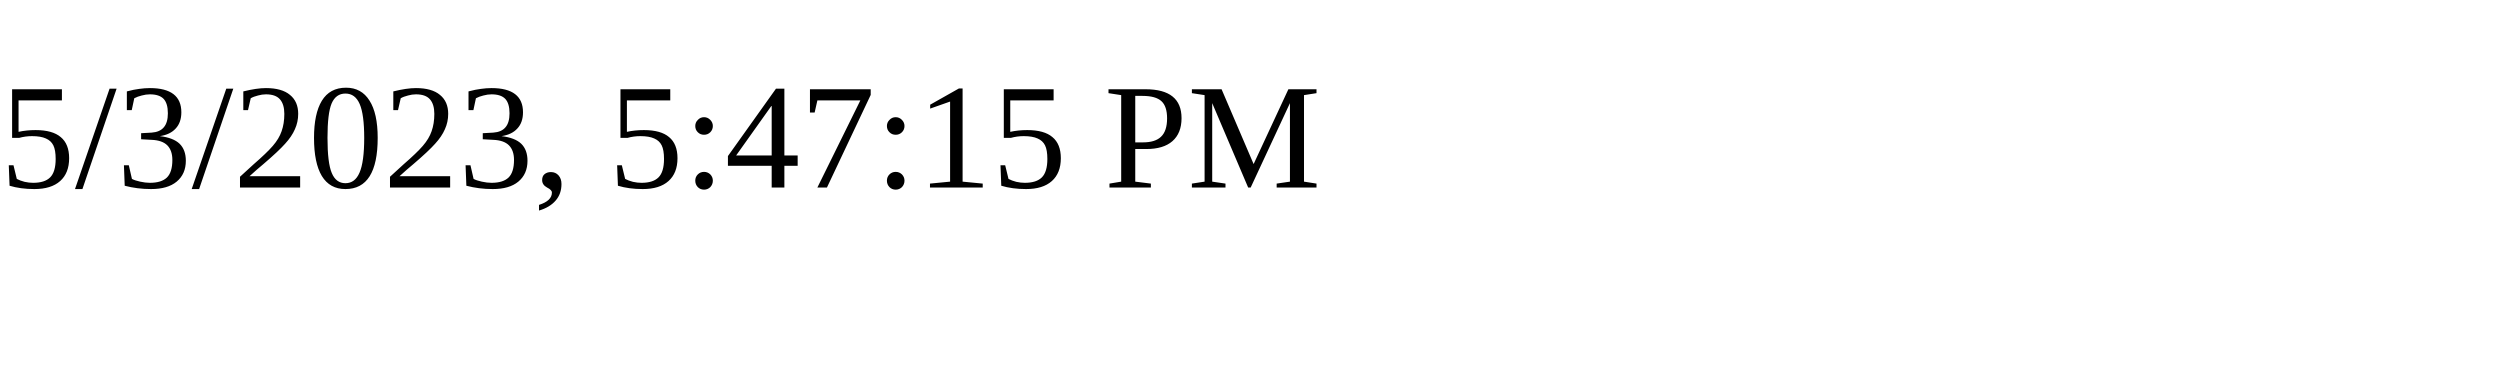
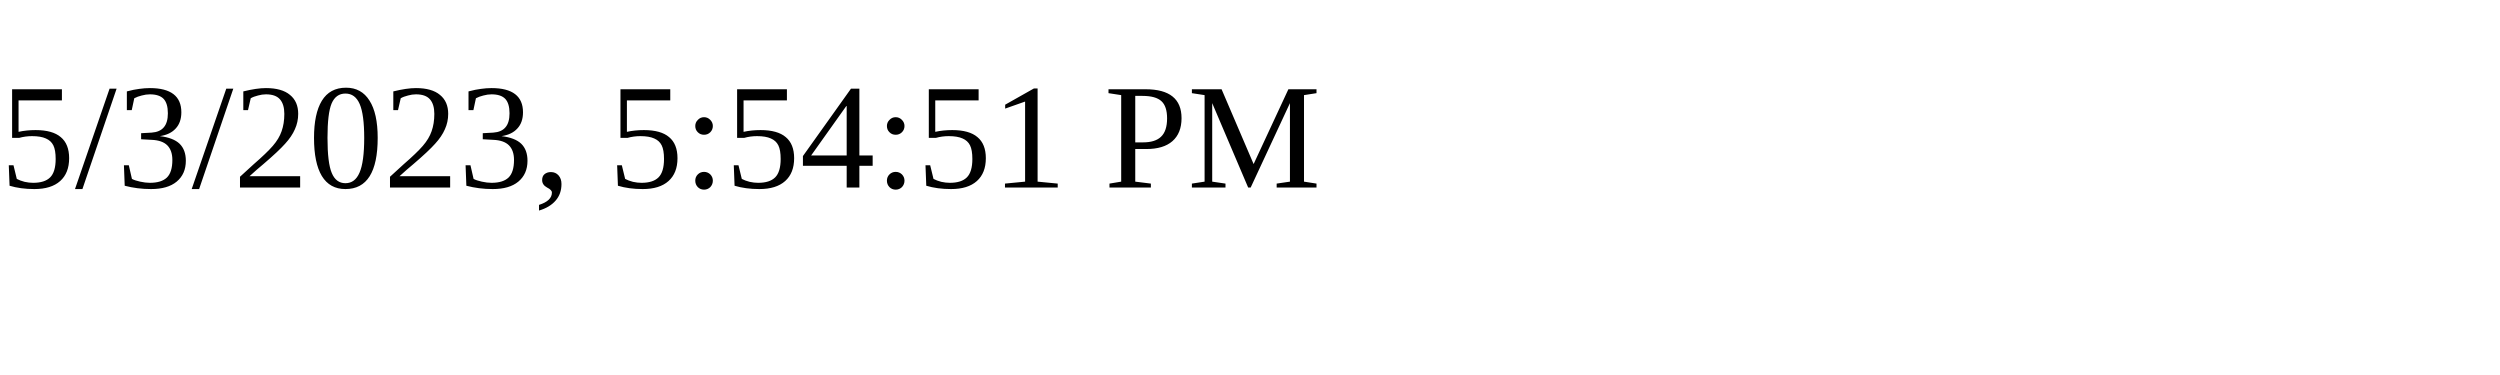
<svg xmlns="http://www.w3.org/2000/svg" height="30" width="200">
-   <text x="0" y="15">5/3/2023, 5:47:15 PM</text>
+   <text x="0" y="15">5/3/2023, 5:54:51 PM</text>
</svg>
